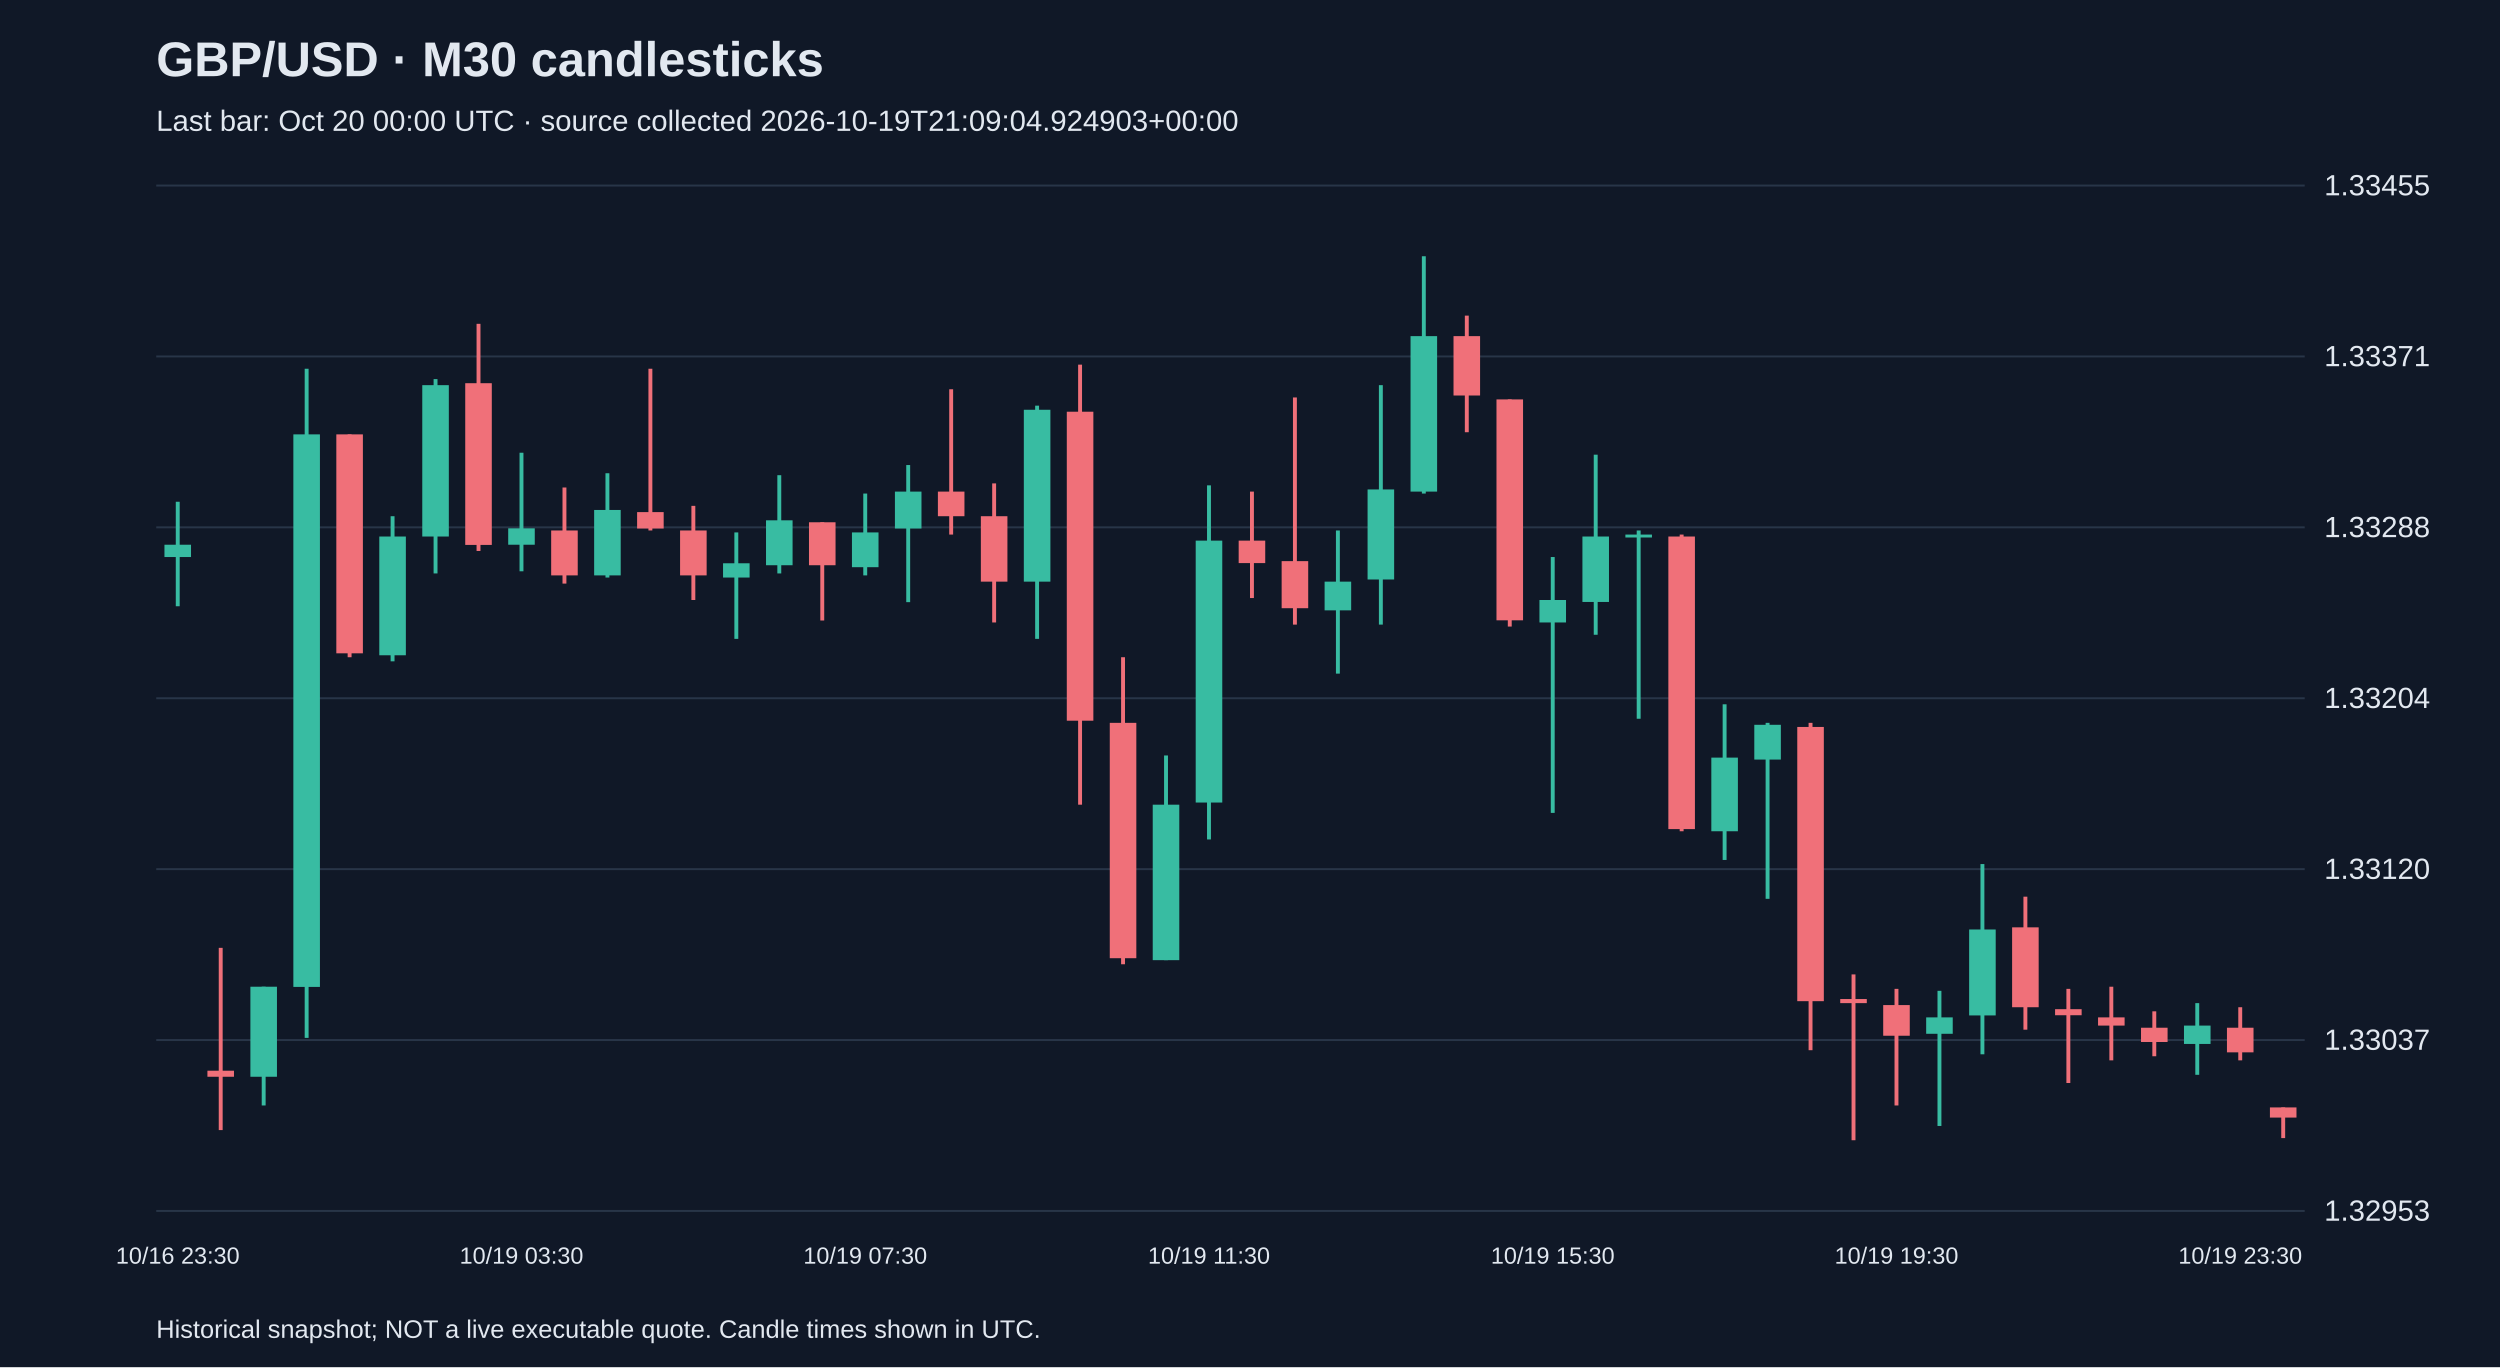
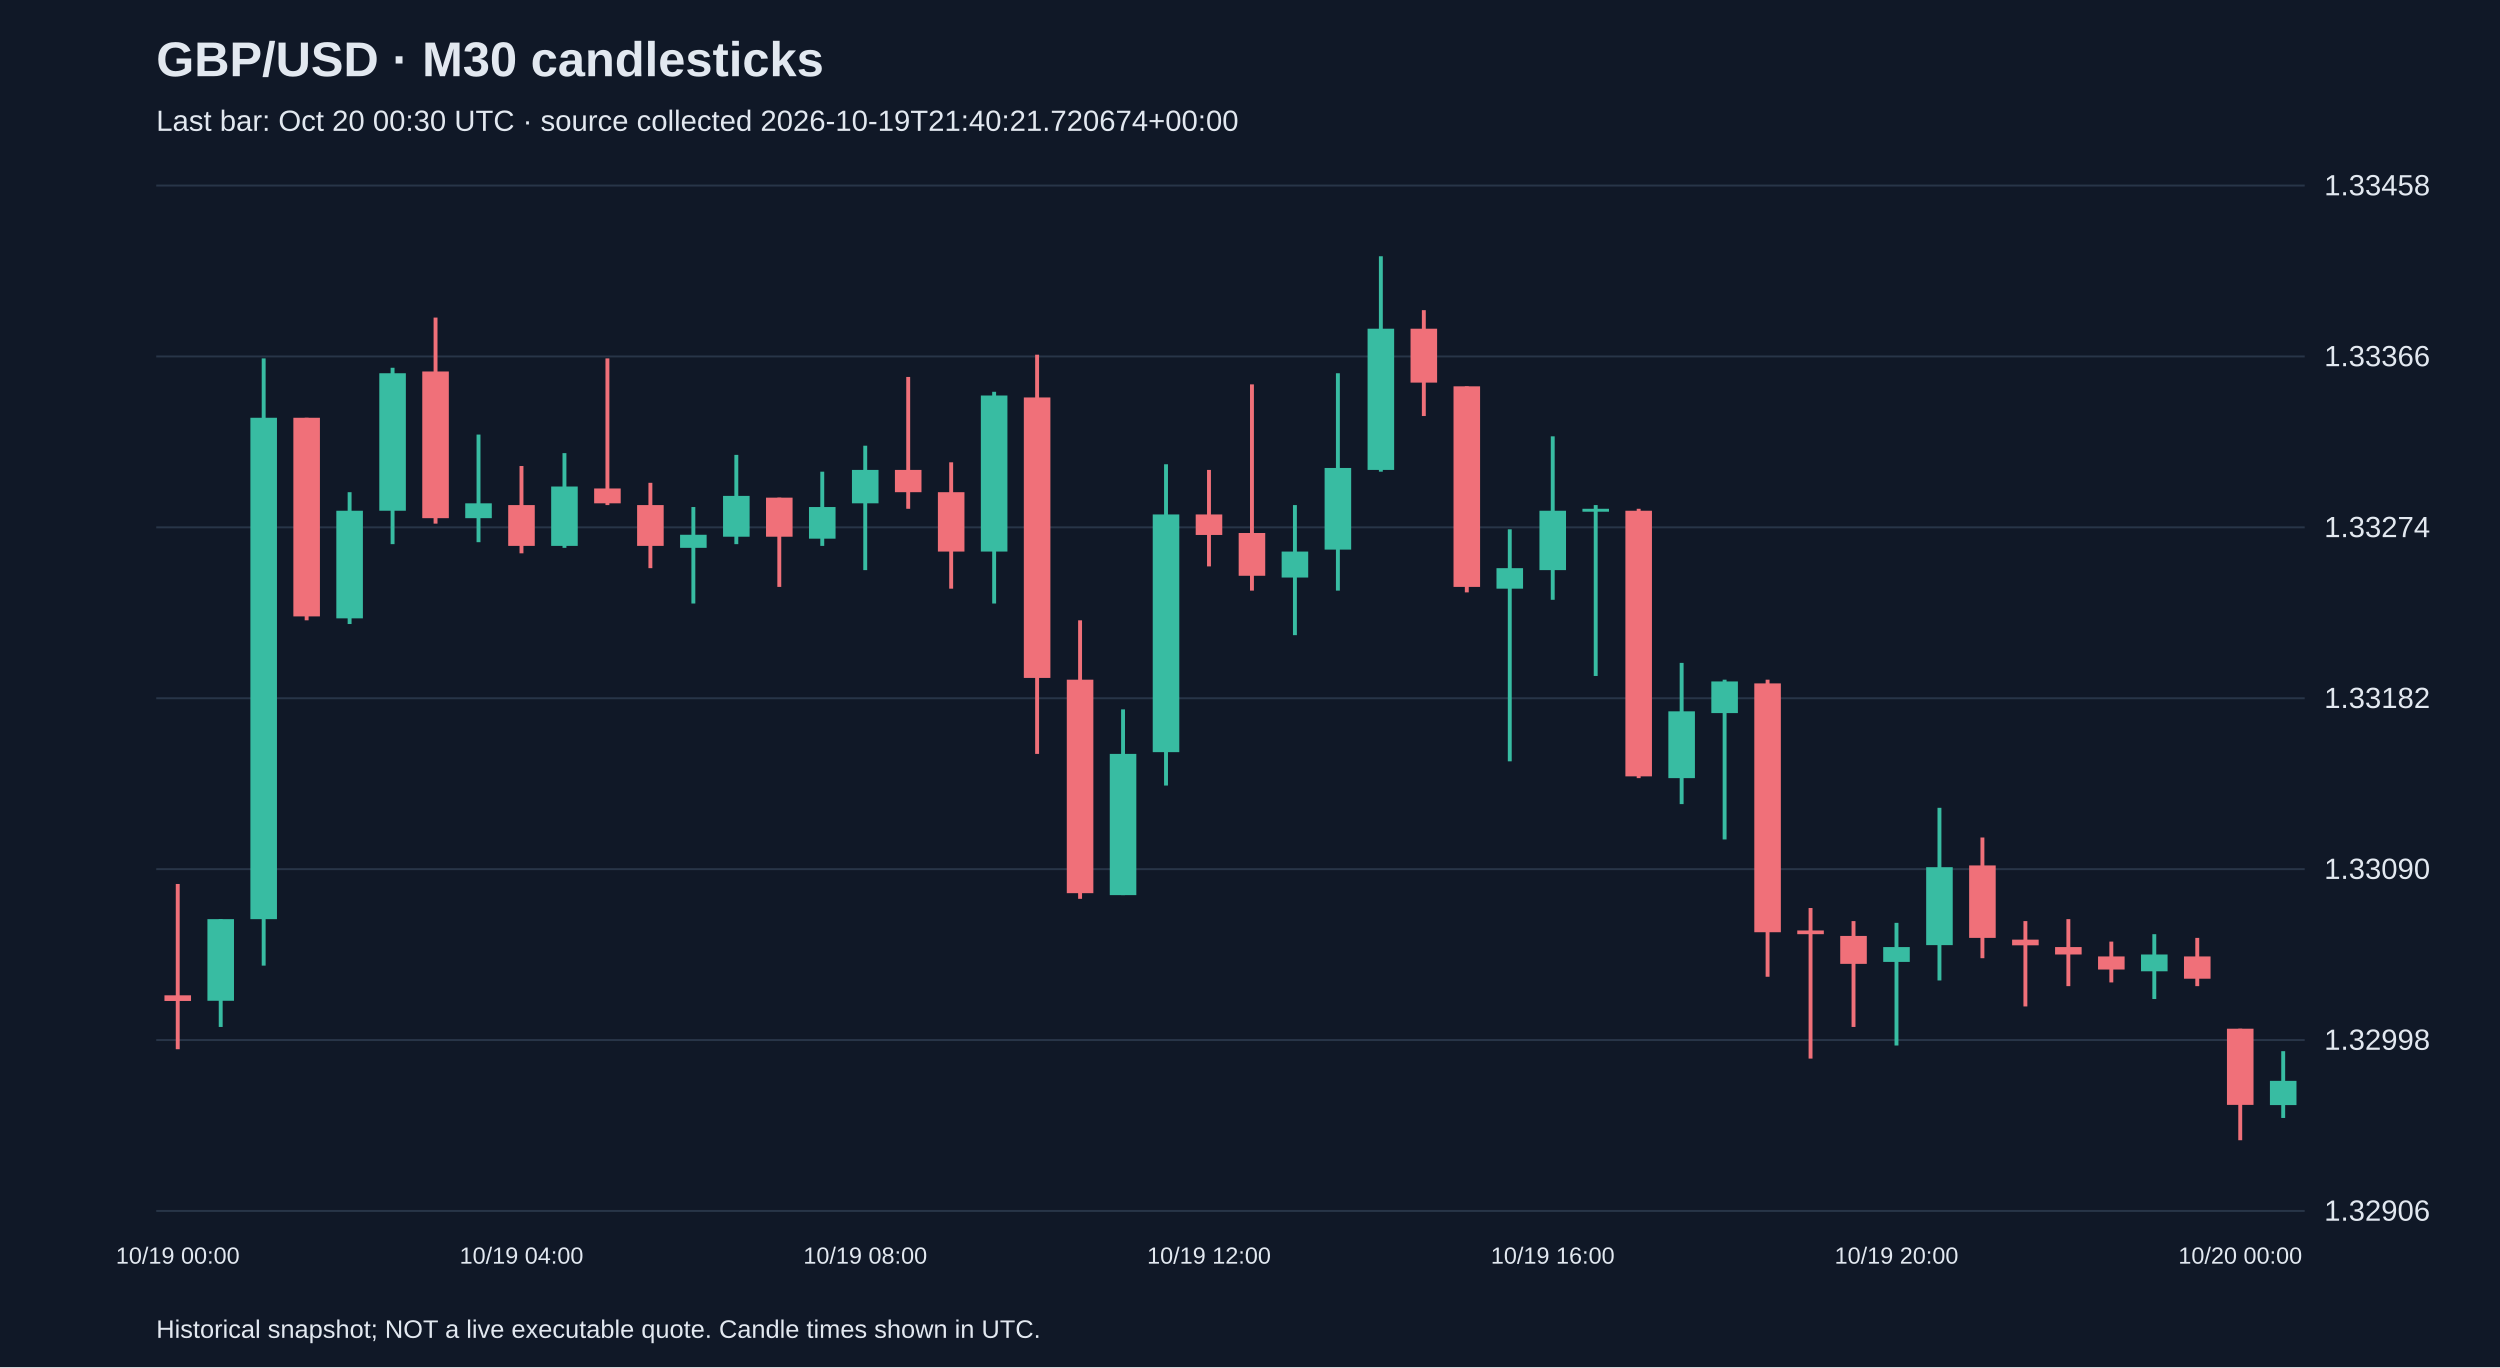
<svg xmlns="http://www.w3.org/2000/svg" viewBox="0 0 1280 700">
  <rect width="100%" height="100%" fill="#101827" />
  <style>text{font-family:Arial,sans-serif;fill:#e2e8f0}</style>
  <text x="80" y="39" font-size="25" font-weight="bold">GBP/USD · M30 candlesticks</text>
-   <text x="80" y="67" font-size="15" fill="#a6b1c5">Last bar: Oct 20 00:00 UTC · source collected 2026-10-19T21:09:04.924903+00:00</text>
+   <text x="80" y="67" font-size="15" fill="#a6b1c5">Last bar: Oct 20 00:30 UTC · source collected 2026-10-19T21:40:21.720674+00:00</text>
  <line x1="80" y1="620.0" x2="1180" y2="620.0" stroke="#283548" />
-   <text x="1190" y="625.0" font-size="15">1.32953</text>
+   <text x="1190" y="625.0" font-size="15">1.32906</text>
  <line x1="80" y1="532.5" x2="1180" y2="532.5" stroke="#283548" />
-   <text x="1190" y="537.5" font-size="15">1.33037</text>
+   <text x="1190" y="537.5" font-size="15">1.32998</text>
  <line x1="80" y1="445.0" x2="1180" y2="445.0" stroke="#283548" />
-   <text x="1190" y="450.0" font-size="15">1.33120</text>
+   <text x="1190" y="450.0" font-size="15">1.33090</text>
  <line x1="80" y1="357.5" x2="1180" y2="357.5" stroke="#283548" />
-   <text x="1190" y="362.5" font-size="15">1.33204</text>
+   <text x="1190" y="362.5" font-size="15">1.33182</text>
  <line x1="80" y1="270.0" x2="1180" y2="270.0" stroke="#283548" />
-   <text x="1190" y="275.0" font-size="15">1.33288</text>
+   <text x="1190" y="275.0" font-size="15">1.33274</text>
  <line x1="80" y1="182.5" x2="1180" y2="182.5" stroke="#283548" />
-   <text x="1190" y="187.5" font-size="15">1.33371</text>
+   <text x="1190" y="187.5" font-size="15">1.33366</text>
  <line x1="80" y1="95.0" x2="1180" y2="95.0" stroke="#283548" />
-   <text x="1190" y="100.0" font-size="15">1.33455</text>
-   <line x1="91.0" y1="256.9" x2="91.0" y2="310.4" stroke="#38bca2" stroke-width="2" />
-   <rect x="84.2" y="278.9" width="13.6" height="6.3" fill="#38bca2" />
-   <text x="91.0" y="647" text-anchor="middle" font-size="12">10/16 23:30</text>
-   <line x1="113.0" y1="485.3" x2="113.0" y2="578.6" stroke="#f07079" stroke-width="2" />
-   <rect x="106.2" y="548.2" width="13.6" height="3.1" fill="#f07079" />
-   <line x1="135.0" y1="505.2" x2="135.0" y2="566.0" stroke="#38bca2" stroke-width="2" />
-   <rect x="128.2" y="505.2" width="13.6" height="46.1" fill="#38bca2" />
-   <line x1="157.0" y1="188.8" x2="157.0" y2="531.4" stroke="#38bca2" stroke-width="2" />
-   <rect x="150.2" y="222.4" width="13.6" height="282.9" fill="#38bca2" />
-   <line x1="179.0" y1="222.4" x2="179.0" y2="336.5" stroke="#f07079" stroke-width="2" />
-   <rect x="172.2" y="222.4" width="13.6" height="112.1" fill="#f07079" />
-   <line x1="201.0" y1="264.3" x2="201.0" y2="338.6" stroke="#38bca2" stroke-width="2" />
-   <rect x="194.2" y="274.7" width="13.6" height="60.8" fill="#38bca2" />
-   <line x1="223.0" y1="194.1" x2="223.0" y2="293.6" stroke="#38bca2" stroke-width="2" />
-   <rect x="216.2" y="197.2" width="13.6" height="77.5" fill="#38bca2" />
-   <line x1="245.0" y1="165.8" x2="245.0" y2="282.1" stroke="#f07079" stroke-width="2" />
-   <rect x="238.2" y="196.2" width="13.6" height="82.8" fill="#f07079" />
-   <line x1="267.0" y1="231.8" x2="267.0" y2="292.5" stroke="#38bca2" stroke-width="2" />
-   <rect x="260.2" y="270.5" width="13.6" height="8.4" fill="#38bca2" />
-   <text x="267.0" y="647" text-anchor="middle" font-size="12">10/19 03:30</text>
-   <line x1="289.0" y1="249.6" x2="289.0" y2="298.8" stroke="#f07079" stroke-width="2" />
-   <rect x="282.2" y="271.6" width="13.6" height="23.0" fill="#f07079" />
-   <line x1="311.0" y1="242.3" x2="311.0" y2="295.7" stroke="#38bca2" stroke-width="2" />
-   <rect x="304.2" y="261.1" width="13.6" height="33.5" fill="#38bca2" />
-   <line x1="333.0" y1="188.8" x2="333.0" y2="271.6" stroke="#f07079" stroke-width="2" />
-   <rect x="326.2" y="262.2" width="13.6" height="8.4" fill="#f07079" />
-   <line x1="355.0" y1="259.0" x2="355.0" y2="307.2" stroke="#f07079" stroke-width="2" />
-   <rect x="348.2" y="271.6" width="13.6" height="23.0" fill="#f07079" />
-   <line x1="377.0" y1="272.6" x2="377.0" y2="327.1" stroke="#38bca2" stroke-width="2" />
-   <rect x="370.2" y="288.4" width="13.6" height="7.3" fill="#38bca2" />
-   <line x1="399.0" y1="243.3" x2="399.0" y2="293.6" stroke="#38bca2" stroke-width="2" />
-   <rect x="392.2" y="266.4" width="13.6" height="23.0" fill="#38bca2" />
-   <line x1="421.0" y1="267.4" x2="421.0" y2="317.7" stroke="#f07079" stroke-width="2" />
-   <rect x="414.2" y="267.4" width="13.6" height="22.0" fill="#f07079" />
-   <line x1="443.0" y1="252.7" x2="443.0" y2="294.6" stroke="#38bca2" stroke-width="2" />
-   <rect x="436.2" y="272.6" width="13.6" height="17.8" fill="#38bca2" />
-   <text x="443.0" y="647" text-anchor="middle" font-size="12">10/19 07:30</text>
-   <line x1="465.0" y1="238.1" x2="465.0" y2="308.3" stroke="#38bca2" stroke-width="2" />
-   <rect x="458.2" y="251.7" width="13.6" height="18.9" fill="#38bca2" />
-   <line x1="487.0" y1="199.3" x2="487.0" y2="273.7" stroke="#f07079" stroke-width="2" />
-   <rect x="480.2" y="251.7" width="13.6" height="12.6" fill="#f07079" />
-   <line x1="509.0" y1="247.5" x2="509.0" y2="318.7" stroke="#f07079" stroke-width="2" />
-   <rect x="502.2" y="264.3" width="13.6" height="33.5" fill="#f07079" />
-   <line x1="531.0" y1="207.7" x2="531.0" y2="327.1" stroke="#38bca2" stroke-width="2" />
-   <rect x="524.2" y="209.8" width="13.6" height="88.0" fill="#38bca2" />
-   <line x1="553.0" y1="186.7" x2="553.0" y2="412.0" stroke="#f07079" stroke-width="2" />
-   <rect x="546.2" y="210.8" width="13.6" height="158.2" fill="#f07079" />
-   <line x1="575.0" y1="336.5" x2="575.0" y2="493.7" stroke="#f07079" stroke-width="2" />
-   <rect x="568.2" y="370.1" width="13.6" height="120.5" fill="#f07079" />
-   <line x1="597.0" y1="386.8" x2="597.0" y2="491.6" stroke="#38bca2" stroke-width="2" />
-   <rect x="590.2" y="412.0" width="13.6" height="79.6" fill="#38bca2" />
-   <line x1="619.0" y1="248.5" x2="619.0" y2="429.8" stroke="#38bca2" stroke-width="2" />
-   <rect x="612.2" y="276.8" width="13.6" height="134.1" fill="#38bca2" />
-   <text x="619.0" y="647" text-anchor="middle" font-size="12">10/19 11:30</text>
-   <line x1="641.0" y1="251.7" x2="641.0" y2="306.2" stroke="#f07079" stroke-width="2" />
-   <rect x="634.2" y="276.8" width="13.6" height="11.5" fill="#f07079" />
-   <line x1="663.0" y1="203.5" x2="663.0" y2="319.8" stroke="#f07079" stroke-width="2" />
-   <rect x="656.2" y="287.3" width="13.6" height="24.1" fill="#f07079" />
-   <line x1="685.0" y1="271.6" x2="685.0" y2="344.9" stroke="#38bca2" stroke-width="2" />
-   <rect x="678.2" y="297.8" width="13.6" height="14.7" fill="#38bca2" />
-   <line x1="707.0" y1="197.2" x2="707.0" y2="319.8" stroke="#38bca2" stroke-width="2" />
-   <rect x="700.2" y="250.6" width="13.6" height="46.1" fill="#38bca2" />
-   <line x1="729.0" y1="131.2" x2="729.0" y2="252.7" stroke="#38bca2" stroke-width="2" />
-   <rect x="722.2" y="172.1" width="13.6" height="79.6" fill="#38bca2" />
-   <line x1="751.0" y1="161.6" x2="751.0" y2="221.3" stroke="#f07079" stroke-width="2" />
-   <rect x="744.2" y="172.1" width="13.6" height="30.4" fill="#f07079" />
-   <line x1="773.0" y1="204.5" x2="773.0" y2="320.8" stroke="#f07079" stroke-width="2" />
-   <rect x="766.2" y="204.5" width="13.6" height="113.1" fill="#f07079" />
-   <line x1="795.0" y1="285.2" x2="795.0" y2="416.2" stroke="#38bca2" stroke-width="2" />
-   <rect x="788.2" y="307.2" width="13.6" height="11.5" fill="#38bca2" />
-   <text x="795.0" y="647" text-anchor="middle" font-size="12">10/19 15:30</text>
-   <line x1="817.0" y1="232.8" x2="817.0" y2="325.0" stroke="#38bca2" stroke-width="2" />
-   <rect x="810.2" y="274.7" width="13.6" height="33.5" fill="#38bca2" />
-   <line x1="839.0" y1="271.6" x2="839.0" y2="368.0" stroke="#38bca2" stroke-width="2" />
-   <rect x="832.2" y="273.7" width="13.6" height="1.5" fill="#38bca2" />
-   <line x1="861.0" y1="273.7" x2="861.0" y2="425.6" stroke="#f07079" stroke-width="2" />
-   <rect x="854.2" y="274.7" width="13.6" height="149.8" fill="#f07079" />
-   <line x1="883.0" y1="360.6" x2="883.0" y2="440.3" stroke="#38bca2" stroke-width="2" />
-   <rect x="876.2" y="387.9" width="13.6" height="37.7" fill="#38bca2" />
-   <line x1="905.0" y1="370.1" x2="905.0" y2="460.2" stroke="#38bca2" stroke-width="2" />
-   <rect x="898.2" y="371.1" width="13.6" height="17.8" fill="#38bca2" />
-   <line x1="927.0" y1="370.1" x2="927.0" y2="537.7" stroke="#f07079" stroke-width="2" />
-   <rect x="920.2" y="372.2" width="13.6" height="140.4" fill="#f07079" />
-   <line x1="949.0" y1="498.9" x2="949.0" y2="583.8" stroke="#f07079" stroke-width="2" />
-   <rect x="942.2" y="511.5" width="13.6" height="2.1" fill="#f07079" />
-   <line x1="971.0" y1="506.3" x2="971.0" y2="566.0" stroke="#f07079" stroke-width="2" />
-   <rect x="964.2" y="514.6" width="13.6" height="15.7" fill="#f07079" />
-   <text x="971.0" y="647" text-anchor="middle" font-size="12">10/19 19:30</text>
-   <line x1="993.0" y1="507.3" x2="993.0" y2="576.5" stroke="#38bca2" stroke-width="2" />
-   <rect x="986.2" y="520.9" width="13.6" height="8.4" fill="#38bca2" />
-   <line x1="1015.0" y1="442.4" x2="1015.0" y2="539.8" stroke="#38bca2" stroke-width="2" />
-   <rect x="1008.2" y="475.9" width="13.6" height="44.0" fill="#38bca2" />
-   <line x1="1037.0" y1="459.1" x2="1037.0" y2="527.2" stroke="#f07079" stroke-width="2" />
-   <rect x="1030.2" y="474.8" width="13.6" height="40.9" fill="#f07079" />
-   <line x1="1059.0" y1="506.3" x2="1059.0" y2="554.5" stroke="#f07079" stroke-width="2" />
-   <rect x="1052.2" y="516.7" width="13.6" height="3.1" fill="#f07079" />
-   <line x1="1081.0" y1="505.2" x2="1081.0" y2="542.9" stroke="#f07079" stroke-width="2" />
-   <rect x="1074.2" y="520.9" width="13.6" height="4.2" fill="#f07079" />
-   <line x1="1103.0" y1="517.8" x2="1103.0" y2="540.8" stroke="#f07079" stroke-width="2" />
-   <rect x="1096.2" y="526.2" width="13.6" height="7.3" fill="#f07079" />
-   <line x1="1125.0" y1="513.6" x2="1125.0" y2="550.3" stroke="#38bca2" stroke-width="2" />
-   <rect x="1118.2" y="525.1" width="13.6" height="9.4" fill="#38bca2" />
-   <line x1="1147.0" y1="515.7" x2="1147.0" y2="542.9" stroke="#f07079" stroke-width="2" />
-   <rect x="1140.2" y="526.2" width="13.6" height="12.6" fill="#f07079" />
-   <text x="1147.0" y="647" text-anchor="middle" font-size="12">10/19 23:30</text>
-   <line x1="1169.0" y1="567.0" x2="1169.0" y2="582.7" stroke="#f07079" stroke-width="2" />
-   <rect x="1162.2" y="567.0" width="13.6" height="5.2" fill="#f07079" />
+   <text x="1190" y="100.0" font-size="15">1.33458</text>
+   <line x1="91.0" y1="452.6" x2="91.0" y2="537.2" stroke="#f07079" stroke-width="2" />
+   <rect x="84.2" y="509.6" width="13.6" height="2.9" fill="#f07079" />
+   <text x="91.0" y="647" text-anchor="middle" font-size="12">10/19 00:00</text>
+   <line x1="113.0" y1="470.6" x2="113.0" y2="525.8" stroke="#38bca2" stroke-width="2" />
+   <rect x="106.2" y="470.6" width="13.6" height="41.8" fill="#38bca2" />
+   <line x1="135.0" y1="183.5" x2="135.0" y2="494.4" stroke="#38bca2" stroke-width="2" />
+   <rect x="128.2" y="213.9" width="13.6" height="256.7" fill="#38bca2" />
+   <line x1="157.0" y1="213.9" x2="157.0" y2="317.6" stroke="#f07079" stroke-width="2" />
+   <rect x="150.2" y="213.9" width="13.6" height="101.7" fill="#f07079" />
+   <line x1="179.0" y1="252.0" x2="179.0" y2="319.5" stroke="#38bca2" stroke-width="2" />
+   <rect x="172.2" y="261.5" width="13.6" height="55.1" fill="#38bca2" />
+   <line x1="201.0" y1="188.3" x2="201.0" y2="278.6" stroke="#38bca2" stroke-width="2" />
+   <rect x="194.2" y="191.1" width="13.6" height="70.4" fill="#38bca2" />
+   <line x1="223.0" y1="162.6" x2="223.0" y2="268.1" stroke="#f07079" stroke-width="2" />
+   <rect x="216.2" y="190.2" width="13.6" height="75.1" fill="#f07079" />
+   <line x1="245.0" y1="222.5" x2="245.0" y2="277.6" stroke="#38bca2" stroke-width="2" />
+   <rect x="238.2" y="257.7" width="13.6" height="7.6" fill="#38bca2" />
+   <line x1="267.0" y1="238.6" x2="267.0" y2="283.3" stroke="#f07079" stroke-width="2" />
+   <rect x="260.2" y="258.6" width="13.6" height="20.9" fill="#f07079" />
+   <text x="267.0" y="647" text-anchor="middle" font-size="12">10/19 04:00</text>
+   <line x1="289.0" y1="232.0" x2="289.0" y2="280.5" stroke="#38bca2" stroke-width="2" />
+   <rect x="282.2" y="249.1" width="13.6" height="30.4" fill="#38bca2" />
+   <line x1="311.0" y1="183.5" x2="311.0" y2="258.6" stroke="#f07079" stroke-width="2" />
+   <rect x="304.2" y="250.1" width="13.6" height="7.6" fill="#f07079" />
+   <line x1="333.0" y1="247.2" x2="333.0" y2="290.9" stroke="#f07079" stroke-width="2" />
+   <rect x="326.2" y="258.6" width="13.6" height="20.9" fill="#f07079" />
+   <line x1="355.0" y1="259.6" x2="355.0" y2="309.0" stroke="#38bca2" stroke-width="2" />
+   <rect x="348.2" y="273.8" width="13.6" height="6.7" fill="#38bca2" />
+   <line x1="377.0" y1="232.9" x2="377.0" y2="278.6" stroke="#38bca2" stroke-width="2" />
+   <rect x="370.2" y="253.9" width="13.6" height="20.9" fill="#38bca2" />
+   <line x1="399.0" y1="254.8" x2="399.0" y2="300.5" stroke="#f07079" stroke-width="2" />
+   <rect x="392.2" y="254.8" width="13.6" height="20.0" fill="#f07079" />
+   <line x1="421.0" y1="241.5" x2="421.0" y2="279.5" stroke="#38bca2" stroke-width="2" />
+   <rect x="414.2" y="259.6" width="13.6" height="16.2" fill="#38bca2" />
+   <line x1="443.0" y1="228.2" x2="443.0" y2="291.9" stroke="#38bca2" stroke-width="2" />
+   <rect x="436.2" y="240.6" width="13.6" height="17.1" fill="#38bca2" />
+   <text x="443.0" y="647" text-anchor="middle" font-size="12">10/19 08:00</text>
+   <line x1="465.0" y1="193.0" x2="465.0" y2="260.5" stroke="#f07079" stroke-width="2" />
+   <rect x="458.2" y="240.6" width="13.6" height="11.4" fill="#f07079" />
+   <line x1="487.0" y1="236.7" x2="487.0" y2="301.4" stroke="#f07079" stroke-width="2" />
+   <rect x="480.2" y="252.0" width="13.6" height="30.4" fill="#f07079" />
+   <line x1="509.0" y1="200.6" x2="509.0" y2="309.0" stroke="#38bca2" stroke-width="2" />
+   <rect x="502.2" y="202.5" width="13.6" height="79.9" fill="#38bca2" />
+   <line x1="531.0" y1="181.6" x2="531.0" y2="386.0" stroke="#f07079" stroke-width="2" />
+   <rect x="524.2" y="203.5" width="13.6" height="143.6" fill="#f07079" />
+   <line x1="553.0" y1="317.6" x2="553.0" y2="460.2" stroke="#f07079" stroke-width="2" />
+   <rect x="546.2" y="348.0" width="13.6" height="109.3" fill="#f07079" />
+   <line x1="575.0" y1="363.2" x2="575.0" y2="458.3" stroke="#38bca2" stroke-width="2" />
+   <rect x="568.2" y="386.0" width="13.6" height="72.3" fill="#38bca2" />
+   <line x1="597.0" y1="237.7" x2="597.0" y2="402.2" stroke="#38bca2" stroke-width="2" />
+   <rect x="590.2" y="263.4" width="13.6" height="121.7" fill="#38bca2" />
+   <line x1="619.0" y1="240.6" x2="619.0" y2="290.0" stroke="#f07079" stroke-width="2" />
+   <rect x="612.2" y="263.4" width="13.6" height="10.5" fill="#f07079" />
+   <text x="619.0" y="647" text-anchor="middle" font-size="12">10/19 12:00</text>
+   <line x1="641.0" y1="196.8" x2="641.0" y2="302.4" stroke="#f07079" stroke-width="2" />
+   <rect x="634.2" y="272.9" width="13.6" height="21.9" fill="#f07079" />
+   <line x1="663.0" y1="258.6" x2="663.0" y2="325.2" stroke="#38bca2" stroke-width="2" />
+   <rect x="656.2" y="282.4" width="13.6" height="13.3" fill="#38bca2" />
+   <line x1="685.0" y1="191.1" x2="685.0" y2="302.4" stroke="#38bca2" stroke-width="2" />
+   <rect x="678.2" y="239.6" width="13.6" height="41.8" fill="#38bca2" />
+   <line x1="707.0" y1="131.2" x2="707.0" y2="241.5" stroke="#38bca2" stroke-width="2" />
+   <rect x="700.2" y="168.3" width="13.6" height="72.3" fill="#38bca2" />
+   <line x1="729.0" y1="158.8" x2="729.0" y2="213.0" stroke="#f07079" stroke-width="2" />
+   <rect x="722.2" y="168.3" width="13.6" height="27.6" fill="#f07079" />
+   <line x1="751.0" y1="197.8" x2="751.0" y2="303.3" stroke="#f07079" stroke-width="2" />
+   <rect x="744.2" y="197.8" width="13.6" height="102.7" fill="#f07079" />
+   <line x1="773.0" y1="271.0" x2="773.0" y2="389.8" stroke="#38bca2" stroke-width="2" />
+   <rect x="766.2" y="290.9" width="13.6" height="10.5" fill="#38bca2" />
+   <line x1="795.0" y1="223.4" x2="795.0" y2="307.1" stroke="#38bca2" stroke-width="2" />
+   <rect x="788.2" y="261.5" width="13.6" height="30.4" fill="#38bca2" />
+   <text x="795.0" y="647" text-anchor="middle" font-size="12">10/19 16:00</text>
+   <line x1="817.0" y1="258.6" x2="817.0" y2="346.1" stroke="#38bca2" stroke-width="2" />
+   <rect x="810.2" y="260.5" width="13.6" height="1.5" fill="#38bca2" />
+   <line x1="839.0" y1="260.5" x2="839.0" y2="398.4" stroke="#f07079" stroke-width="2" />
+   <rect x="832.2" y="261.5" width="13.6" height="136.0" fill="#f07079" />
+   <line x1="861.0" y1="339.4" x2="861.0" y2="411.7" stroke="#38bca2" stroke-width="2" />
+   <rect x="854.2" y="364.2" width="13.6" height="34.2" fill="#38bca2" />
+   <line x1="883.0" y1="348.0" x2="883.0" y2="429.8" stroke="#38bca2" stroke-width="2" />
+   <rect x="876.2" y="348.9" width="13.6" height="16.2" fill="#38bca2" />
+   <line x1="905.0" y1="348.0" x2="905.0" y2="500.1" stroke="#f07079" stroke-width="2" />
+   <rect x="898.2" y="349.9" width="13.6" height="127.4" fill="#f07079" />
+   <line x1="927.0" y1="464.9" x2="927.0" y2="542.0" stroke="#f07079" stroke-width="2" />
+   <rect x="920.2" y="476.4" width="13.6" height="1.9" fill="#f07079" />
+   <line x1="949.0" y1="471.6" x2="949.0" y2="525.8" stroke="#f07079" stroke-width="2" />
+   <rect x="942.2" y="479.2" width="13.6" height="14.3" fill="#f07079" />
+   <line x1="971.0" y1="472.5" x2="971.0" y2="535.3" stroke="#38bca2" stroke-width="2" />
+   <rect x="964.2" y="484.9" width="13.6" height="7.6" fill="#38bca2" />
+   <text x="971.0" y="647" text-anchor="middle" font-size="12">10/19 20:00</text>
+   <line x1="993.0" y1="413.6" x2="993.0" y2="502.0" stroke="#38bca2" stroke-width="2" />
+   <rect x="986.2" y="444.0" width="13.6" height="39.9" fill="#38bca2" />
+   <line x1="1015.0" y1="428.8" x2="1015.0" y2="490.6" stroke="#f07079" stroke-width="2" />
+   <rect x="1008.2" y="443.1" width="13.6" height="37.1" fill="#f07079" />
+   <line x1="1037.0" y1="471.6" x2="1037.0" y2="515.3" stroke="#f07079" stroke-width="2" />
+   <rect x="1030.2" y="481.1" width="13.6" height="2.9" fill="#f07079" />
+   <line x1="1059.0" y1="470.6" x2="1059.0" y2="504.9" stroke="#f07079" stroke-width="2" />
+   <rect x="1052.2" y="484.9" width="13.6" height="3.8" fill="#f07079" />
+   <line x1="1081.0" y1="482.1" x2="1081.0" y2="503.0" stroke="#f07079" stroke-width="2" />
+   <rect x="1074.2" y="489.7" width="13.6" height="6.7" fill="#f07079" />
+   <line x1="1103.0" y1="478.3" x2="1103.0" y2="511.5" stroke="#38bca2" stroke-width="2" />
+   <rect x="1096.2" y="488.7" width="13.6" height="8.6" fill="#38bca2" />
+   <line x1="1125.0" y1="480.2" x2="1125.0" y2="504.9" stroke="#f07079" stroke-width="2" />
+   <rect x="1118.2" y="489.7" width="13.6" height="11.4" fill="#f07079" />
+   <line x1="1147.0" y1="526.7" x2="1147.0" y2="583.8" stroke="#f07079" stroke-width="2" />
+   <rect x="1140.2" y="526.7" width="13.6" height="39.0" fill="#f07079" />
+   <text x="1147.0" y="647" text-anchor="middle" font-size="12">10/20 00:00</text>
+   <line x1="1169.0" y1="538.2" x2="1169.0" y2="572.4" stroke="#38bca2" stroke-width="2" />
+   <rect x="1162.2" y="553.4" width="13.6" height="12.4" fill="#38bca2" />
  <text x="80" y="685" font-size="13">Historical snapshot; NOT a live executable quote. Candle times shown in UTC.</text>
</svg>
